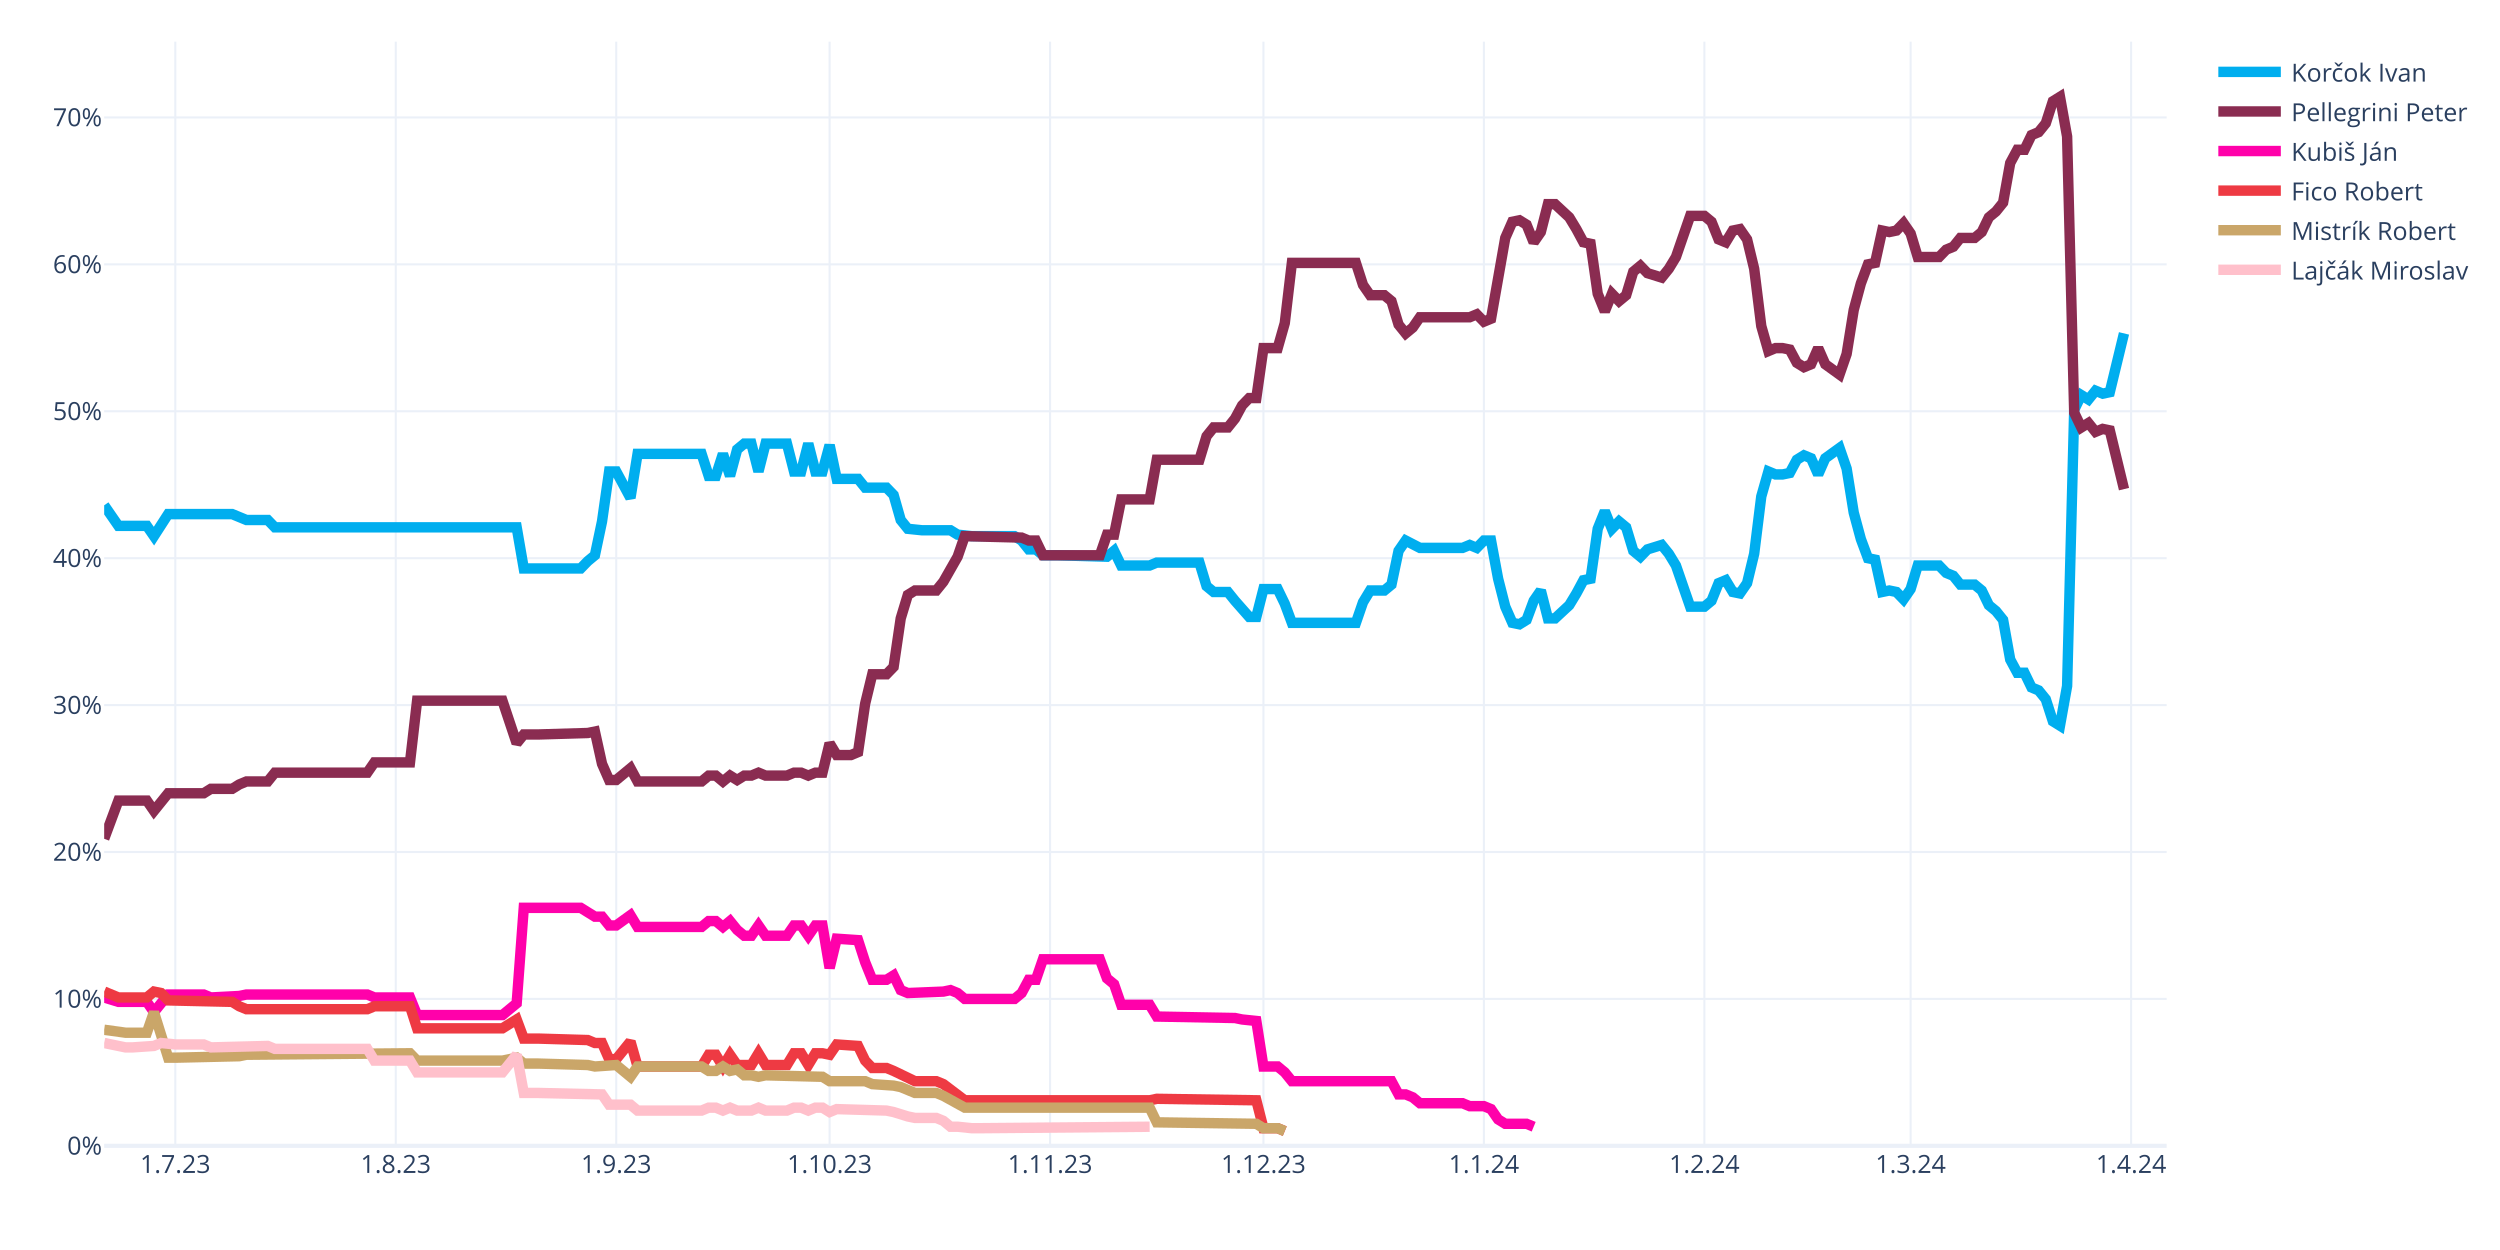
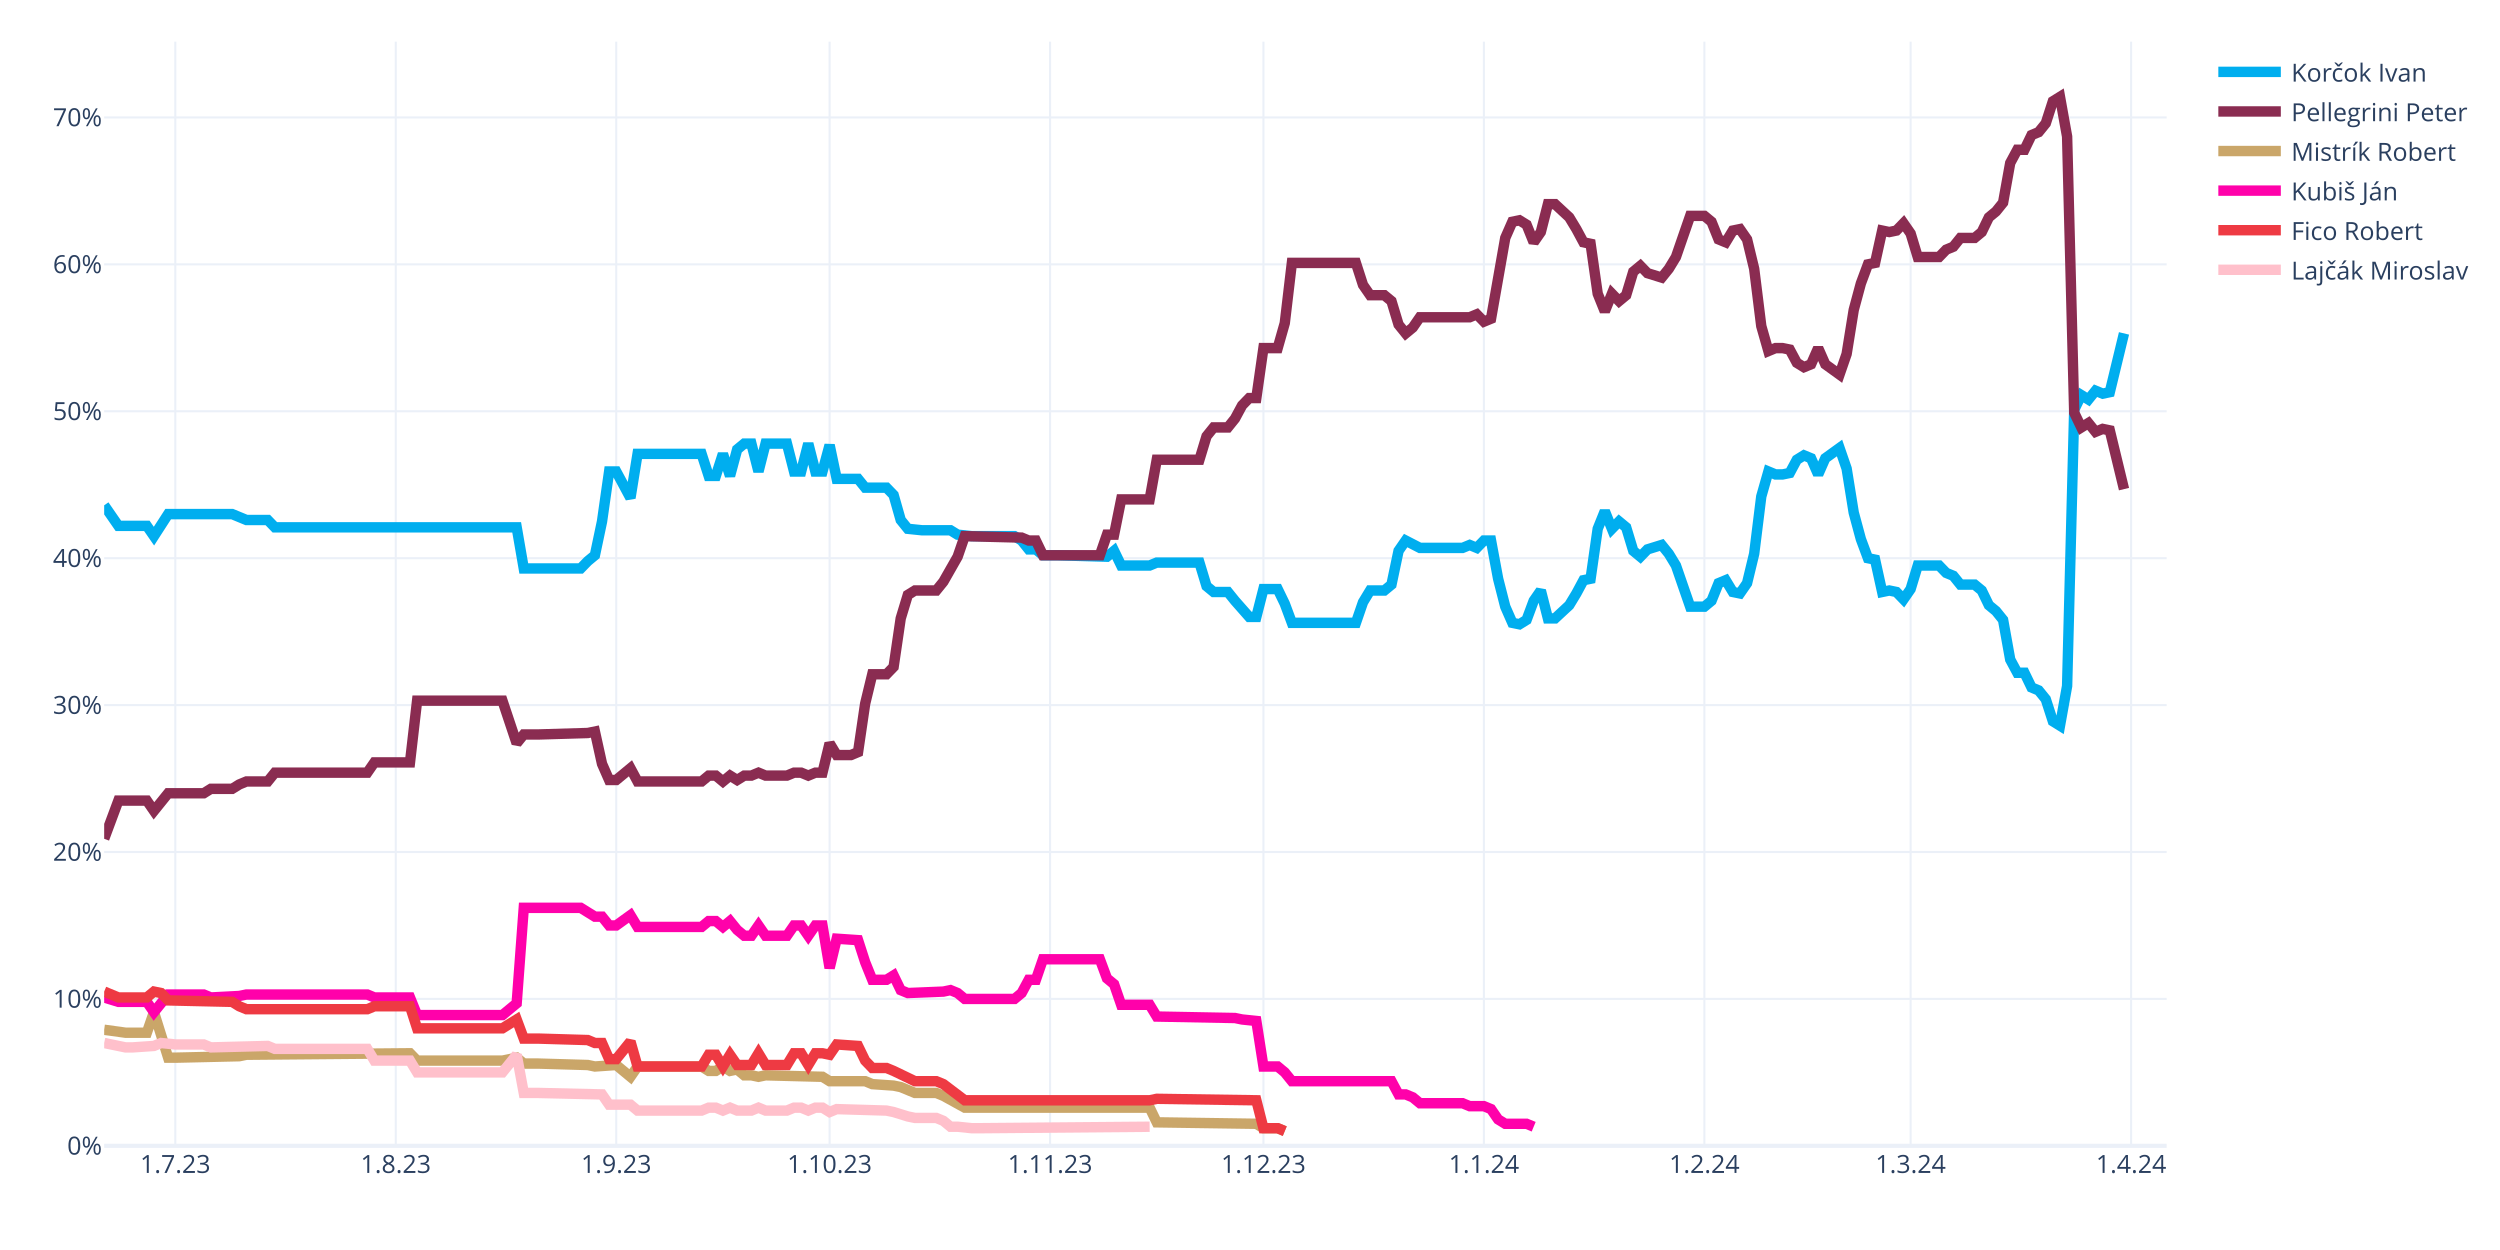
<svg xmlns="http://www.w3.org/2000/svg" class="main-svg" width="1200" height="600" style="" viewBox="0 0 1200 600">
  <rect x="0" y="0" width="1200" height="600" style="fill: rgb(255, 255, 255); fill-opacity: 1;" />
-   <defs id="defs-32ba3f">
+   <defs id="defs-34c2f6">
    <g class="clips">
-       <clipPath id="clip32ba3fxyplot" class="plotclip">
+       <clipPath id="clip34c2f6xyplot" class="plotclip">
        <rect width="990" height="530" />
      </clipPath>
-       <clipPath class="axesclip" id="clip32ba3fx">
+       <clipPath class="axesclip" id="clip34c2f6x">
        <rect x="50" y="0" width="990" height="600" />
      </clipPath>
-       <clipPath class="axesclip" id="clip32ba3fy">
+       <clipPath class="axesclip" id="clip34c2f6y">
        <rect x="0" y="20" width="1200" height="530" />
      </clipPath>
-       <clipPath class="axesclip" id="clip32ba3fxy">
+       <clipPath class="axesclip" id="clip34c2f6xy">
        <rect x="50" y="20" width="990" height="530" />
      </clipPath>
    </g>
    <g class="gradients" />
    <g class="patterns" />
  </defs>
  <g class="bglayer" />
  <g class="layer-below">
    <g class="imagelayer" />
    <g class="shapelayer" />
  </g>
  <g class="cartesianlayer">
    <g class="subplot xy">
      <g class="layer-subplot">
        <g class="shapelayer" />
        <g class="imagelayer" />
      </g>
      <g class="minor-gridlayer">
        <g class="x" />
        <g class="y" />
      </g>
      <g class="gridlayer">
        <g class="x">
          <path class="xgrid crisp" transform="translate(84.14,0)" d="M0,20v530" style="stroke: rgb(235, 240, 248); stroke-opacity: 1; stroke-width: 1px;" />
          <path class="xgrid crisp" transform="translate(189.97,0)" d="M0,20v530" style="stroke: rgb(235, 240, 248); stroke-opacity: 1; stroke-width: 1px;" />
          <path class="xgrid crisp" transform="translate(295.79,0)" d="M0,20v530" style="stroke: rgb(235, 240, 248); stroke-opacity: 1; stroke-width: 1px;" />
          <path class="xgrid crisp" transform="translate(398.21,0)" d="M0,20v530" style="stroke: rgb(235, 240, 248); stroke-opacity: 1; stroke-width: 1px;" />
          <path class="xgrid crisp" transform="translate(504.03,0)" d="M0,20v530" style="stroke: rgb(235, 240, 248); stroke-opacity: 1; stroke-width: 1px;" />
          <path class="xgrid crisp" transform="translate(606.45,0)" d="M0,20v530" style="stroke: rgb(235, 240, 248); stroke-opacity: 1; stroke-width: 1px;" />
          <path class="xgrid crisp" transform="translate(712.28,0)" d="M0,20v530" style="stroke: rgb(235, 240, 248); stroke-opacity: 1; stroke-width: 1px;" />
          <path class="xgrid crisp" transform="translate(818.1,0)" d="M0,20v530" style="stroke: rgb(235, 240, 248); stroke-opacity: 1; stroke-width: 1px;" />
          <path class="xgrid crisp" transform="translate(917.1,0)" d="M0,20v530" style="stroke: rgb(235, 240, 248); stroke-opacity: 1; stroke-width: 1px;" />
          <path class="xgrid crisp" transform="translate(1022.93,0)" d="M0,20v530" style="stroke: rgb(235, 240, 248); stroke-opacity: 1; stroke-width: 1px;" />
        </g>
        <g class="y">
          <path class="ygrid crisp" transform="translate(0,479.48)" d="M50,0h990" style="stroke: rgb(235, 240, 248); stroke-opacity: 1; stroke-width: 1px;" />
          <path class="ygrid crisp" transform="translate(0,408.96)" d="M50,0h990" style="stroke: rgb(235, 240, 248); stroke-opacity: 1; stroke-width: 1px;" />
          <path class="ygrid crisp" transform="translate(0,338.45)" d="M50,0h990" style="stroke: rgb(235, 240, 248); stroke-opacity: 1; stroke-width: 1px;" />
          <path class="ygrid crisp" transform="translate(0,267.93)" d="M50,0h990" style="stroke: rgb(235, 240, 248); stroke-opacity: 1; stroke-width: 1px;" />
          <path class="ygrid crisp" transform="translate(0,197.41)" d="M50,0h990" style="stroke: rgb(235, 240, 248); stroke-opacity: 1; stroke-width: 1px;" />
          <path class="ygrid crisp" transform="translate(0,126.89)" d="M50,0h990" style="stroke: rgb(235, 240, 248); stroke-opacity: 1; stroke-width: 1px;" />
          <path class="ygrid crisp" transform="translate(0,56.37)" d="M50,0h990" style="stroke: rgb(235, 240, 248); stroke-opacity: 1; stroke-width: 1px;" />
        </g>
      </g>
      <g class="zerolinelayer">
        <path class="yzl zl crisp" transform="translate(0,550)" d="M50,0h990" style="stroke: rgb(235, 240, 248); stroke-opacity: 1; stroke-width: 2px;" />
      </g>
+       <g class="layer-between">
+         <g class="shapelayer" />
+         <g class="imagelayer" />
+       </g>
      <path class="xlines-below" />
      <path class="ylines-below" />
      <g class="overlines-below" />
      <g class="xaxislayer-below" />
      <g class="yaxislayer-below" />
      <g class="overaxes-below" />
-       <g class="plot" transform="translate(50,20)" clip-path="url(#clip32ba3fxyplot)">
+       <g class="plot" transform="translate(50,20)" clip-path="url(#clip34c2f6xyplot)">
        <g class="scatterlayer mlayer">
-           <g class="trace scatter trace6c56cb" style="stroke-miterlimit: 2; opacity: 1;">
+           <g class="trace scatter trace0b1913" style="stroke-miterlimit: 2; opacity: 1;">
            <g class="fills" />
            <g class="errorbars" />
            <g class="lines">
              <path class="js-line" d="M0,222.54L6.83,232.41L10.24,232.41L20.48,232.41L23.9,237.35L30.72,226.77L34.14,226.77L61.45,226.77L64.86,228.18L68.28,229.59L71.69,229.59L78.52,229.59L81.93,233.12L198,233.12L201.41,252.86L228.72,252.86L232.14,249.34L235.55,246.52L238.97,230.3L242.38,206.32L245.79,206.32L252.62,219.01L256.03,197.86L286.76,197.86L290.17,208.44L293.59,208.44L297,197.86L300.41,208.44L303.83,195.74L307.24,192.92L310.66,192.92L314.07,206.32L317.48,192.92L327.72,192.92L331.14,206.32L334.55,206.32L337.97,192.92L341.38,206.32L344.79,206.32L348.21,193.63L351.62,209.85L361.86,209.85L365.28,214.08L375.52,214.08L378.93,217.6L382.34,229.59L385.76,233.82L392.59,234.53L396,234.53L406.24,234.53L409.66,236.64L416.48,237.35L419.9,237.35L436.97,237.35L440.38,239.46L443.79,243.7L447.21,243.7L450.62,246.52L457.45,246.52L481.34,247.22L484.76,244.4L488.17,251.45L491.59,251.45L501.83,251.45L505.24,250.04L525.72,250.04L529.14,261.33L532.55,264.15L535.97,264.15L539.38,264.15L542.79,268.38L549.62,276.13L553.03,276.13L556.45,262.74L559.86,262.74L563.28,262.74L566.69,269.79L570.1,278.96L573.52,278.96L600.83,278.96L604.24,269.08L607.66,263.44L611.07,263.44L614.48,263.44L617.9,260.62L621.31,244.4L624.72,239.46L631.55,242.99L634.97,242.99L652.03,242.99L655.45,241.58L658.86,242.99L662.28,239.46L665.69,239.46L669.1,257.8L672.52,271.2L675.93,278.96L679.34,279.66L682.76,277.54L686.17,268.38L689.59,263.44L693,276.84L696.41,276.84L703.24,270.49L706.66,264.85L710.07,258.5L713.48,257.8L716.9,233.82L720.31,225.36L723.72,233.82L727.14,230.3L730.55,233.12L733.97,244.4L737.38,247.22L740.79,243.7L747.62,241.58L751.03,245.81L754.45,251.45L757.86,261.33L761.28,271.2L764.69,271.2L768.1,271.2L771.52,268.38L774.93,259.92L778.34,258.5L781.76,264.15L785.17,264.85L788.59,259.92L792,245.81L795.41,218.31L798.83,206.32L802.24,207.73L805.66,207.73L809.07,207.03L812.48,200.68L815.9,198.56L819.31,199.97L822.72,207.73L826.14,199.97L832.97,195.04L836.38,204.91L839.79,226.07L843.21,238.76L846.62,247.93L850.03,248.63L853.45,264.15L856.86,263.44L860.28,264.15L863.69,267.67L867.1,262.74L870.52,251.45L880.76,251.45L884.17,254.98L887.59,256.39L891,260.62L897.83,260.62L901.24,263.44L904.66,270.49L908.07,273.31L911.48,277.54L914.9,296.58L918.31,302.93L921.72,302.93L925.14,309.98L928.55,311.39L931.97,315.62L935.38,326.2L938.79,328.32L942.21,309.28L945.62,176.7L949.03,169.65L952.45,171.77L955.86,167.54L959.28,168.95L962.69,168.24L969.52,140.03" style="vector-effect: none; fill: none; stroke: rgb(0, 174, 239); stroke-opacity: 1; stroke-width: 5px; opacity: 1;" />
            </g>
            <g class="points" />
            <g class="text" />
          </g>
-           <g class="trace scatter trace636b9c" style="stroke-miterlimit: 2; opacity: 1;">
+           <g class="trace scatter trace7e4322" style="stroke-miterlimit: 2; opacity: 1;">
            <g class="fills" />
            <g class="errorbars" />
            <g class="lines">
              <path class="js-line" d="M0,382.62L6.83,364.28L10.24,364.28L20.48,364.28L23.9,369.22L30.72,360.76L34.14,360.76L47.79,360.76L51.21,358.64L61.45,358.64L64.86,356.53L68.28,355.11L71.69,355.11L78.52,355.11L81.93,350.88L126.31,350.88L129.72,345.95L146.79,345.95L150.21,316.33L191.17,316.33L198,336.78L201.41,332.55L208.24,332.55L232.14,331.84L235.55,331.14L238.97,346.65L242.38,354.41L245.79,354.41L249.21,351.59L252.62,348.77L256.03,355.11L286.76,355.11L290.17,352.29L293.59,352.29L297,355.11L300.41,352.29L303.83,354.41L307.24,352.29L310.66,352.29L314.07,350.88L317.48,352.29L327.72,352.29L331.14,350.88L334.55,350.88L337.97,352.29L341.38,350.88L344.79,350.88L348.21,336.78L351.62,342.42L358.45,342.42L361.86,341.01L365.28,317.74L368.69,303.64L375.52,303.64L378.93,300.11L382.34,276.84L385.76,265.56L389.17,263.44L392.59,263.44L399.41,263.44L402.83,259.21L409.66,247.22L413.07,237.35L440.38,238.05L443.79,239.46L447.21,239.46L450.62,246.52L477.93,246.52L481.34,236.64L484.76,236.64L488.17,219.72L501.83,219.72L505.24,200.68L525.72,200.68L529.14,189.4L532.55,185.17L535.97,185.17L539.38,185.17L542.79,180.93L546.21,174.59L549.62,171.06L553.03,171.06L556.45,147.09L563.28,147.09L566.69,135.1L570.1,106.19L573.52,106.19L600.83,106.19L604.24,116.76L607.66,121.7L611.07,121.7L614.48,121.7L617.9,124.52L621.31,135.8L624.72,140.03L628.14,137.21L631.55,132.28L655.45,132.28L658.86,130.87L662.28,134.39L665.69,132.98L672.52,94.2L675.93,86.44L679.34,85.74L682.76,87.85L686.17,96.31L689.59,91.38L693,77.98L696.41,77.98L703.24,84.32L706.66,89.97L710.07,96.31L713.48,97.02L716.9,120.99L720.31,129.46L723.72,120.99L727.14,124.52L730.55,121.7L733.97,110.42L737.38,107.6L740.79,111.12L747.62,113.24L751.03,109.01L754.45,103.36L757.86,93.49L761.28,83.62L764.69,83.62L768.1,83.62L771.52,86.44L774.93,94.9L778.34,96.31L781.76,90.67L785.17,89.97L788.59,94.9L792,109.01L795.41,136.51L798.83,148.5L802.24,147.09L805.66,147.09L809.07,147.79L812.48,154.14L815.9,156.25L819.31,154.84L822.72,147.09L826.14,154.84L832.97,159.78L836.38,149.91L839.79,128.75L843.21,116.06L846.62,106.89L850.03,106.19L853.45,90.67L856.86,91.38L860.28,90.67L863.69,87.15L867.1,92.08L870.52,103.36L880.76,103.36L884.17,99.84L887.59,98.43L891,94.2L897.83,94.2L901.24,91.38L904.66,84.32L908.07,81.5L911.48,77.27L914.9,58.23L918.31,51.89L921.72,51.89L925.14,44.83L928.55,43.42L931.97,39.19L935.38,28.62L938.79,26.5L942.21,45.54L945.62,178.11L949.03,185.17L952.45,183.05L955.86,187.28L959.28,185.87L962.69,186.58L969.52,214.78" style="vector-effect: none; fill: none; stroke: rgb(138, 44, 81); stroke-opacity: 1; stroke-width: 5px; opacity: 1;" />
            </g>
            <g class="points" />
            <g class="text" />
          </g>
-           <g class="trace scatter tracea99b8e" style="stroke-miterlimit: 2; opacity: 1;">
+           <g class="trace scatter tracecd6464" style="stroke-miterlimit: 2; opacity: 1;">
+             <g class="fills" />
+             <g class="errorbars" />
+             <g class="lines">
+               <path class="js-line" d="M0,474.29L10.24,475.7L13.66,475.7L20.48,475.7L23.9,465.83L30.72,487.69L34.14,487.69L64.86,486.98L68.28,486.28L146.79,485.57L150.21,489.1L191.17,489.1L198,487.69L201.41,490.51L208.24,490.51L232.14,491.21L235.55,491.92L245.79,491.21L249.21,494.04L252.62,496.86L256.03,491.92L286.76,491.92L290.17,494.04L293.59,494.04L297,491.92L300.41,494.04L303.83,493.33L307.24,496.15L310.66,496.15L314.07,496.86L317.48,496.15L344.79,496.86L348.21,498.97L365.28,498.97L368.69,500.38L378.93,501.09L382.34,501.79L389.17,504.61L392.59,504.61L399.41,504.61L402.83,506.02L413.07,511.67L416.48,511.67L501.83,511.67L505.24,518.72L553.03,519.42L556.45,521.54L563.28,521.54L566.69,522.95" style="vector-effect: none; fill: none; stroke: rgb(202, 166, 105); stroke-opacity: 1; stroke-width: 5px; opacity: 1;" />
+             </g>
+             <g class="points" />
+             <g class="text" />
+           </g>
+           <g class="trace scatter tracec1ba74" style="stroke-miterlimit: 2; opacity: 1;">
            <g class="fills" />
            <g class="errorbars" />
            <g class="lines">
              <path class="js-line" d="M0,458.78L6.83,460.89L10.24,460.89L20.48,460.89L23.9,465.83L30.72,457.37L34.14,457.37L47.79,457.37L51.21,458.78L64.86,458.07L68.28,457.37L126.31,457.37L129.72,458.78L146.79,458.78L150.21,467.24L191.17,467.24L198,461.6L201.41,415.76L208.24,415.76L228.72,415.76L232.14,417.88L235.55,419.99L238.97,419.99L242.38,424.22L245.79,424.22L252.62,419.29L256.03,424.93L286.76,424.93L290.17,422.11L293.59,422.11L297,424.93L300.41,422.11L303.83,426.34L307.24,429.16L310.66,429.16L314.07,424.22L317.48,429.16L327.72,429.16L331.14,424.22L334.55,424.22L337.97,429.16L341.38,424.22L344.79,424.22L348.21,444.67L351.62,430.57L361.86,431.27L365.28,441.85L368.69,450.31L372.1,450.31L375.52,450.31L378.93,448.2L382.34,455.25L385.76,456.66L402.83,455.96L406.24,455.25L409.66,456.66L413.07,459.48L436.97,459.48L440.38,456.66L443.79,450.31L447.21,450.31L450.62,440.44L457.45,440.44L477.93,440.44L481.34,449.61L484.76,452.43L488.17,462.3L501.83,462.3L505.24,467.94L542.79,468.65L546.21,469.35L553.03,470.06L556.45,491.92L563.28,491.92L566.69,494.74L570.1,498.97L573.52,498.97L617.9,498.97L621.31,505.32L624.72,505.32L628.14,506.73L631.55,509.55L634.97,509.55L652.03,509.55L655.45,510.96L662.28,510.96L665.69,512.37L669.1,517.31L672.52,519.42L682.76,519.42L686.17,520.83" style="vector-effect: none; fill: none; stroke: rgb(255, 1, 170); stroke-opacity: 1; stroke-width: 5px; opacity: 1;" />
            </g>
            <g class="points" />
            <g class="text" />
          </g>
-           <g class="trace scatter trace6aef2b" style="stroke-miterlimit: 2; opacity: 1;">
+           <g class="trace scatter tracec2a786" style="stroke-miterlimit: 2; opacity: 1;">
            <g class="fills" />
            <g class="errorbars" />
            <g class="lines">
              <path class="js-line" d="M0,455.96L6.83,458.78L10.24,458.78L20.48,458.78L23.9,455.96L27.31,456.66L30.72,460.19L61.45,460.89L64.86,463.01L68.28,464.42L71.69,464.42L126.31,464.42L129.72,463.01L146.79,463.01L150.21,473.59L191.17,473.59L198,469.35L201.41,478.52L208.24,478.52L232.14,479.23L235.55,480.64L238.97,480.64L242.38,488.39L245.79,488.39L249.21,484.16L252.62,479.93L256.03,491.92L286.76,491.92L290.17,486.28L293.59,486.28L297,491.92L300.41,486.28L303.83,491.21L310.66,491.21L314.07,485.57L317.48,491.21L320.9,491.21L327.72,491.21L331.14,485.57L334.55,485.57L337.97,491.21L341.38,485.57L344.79,485.57L348.21,486.28L351.62,481.34L361.86,482.05L365.28,489.1L368.69,492.63L372.1,492.63L375.52,492.63L378.93,494.04L389.17,498.97L392.59,498.97L399.41,498.97L402.83,500.38L413.07,508.14L416.48,508.14L501.83,508.14L505.24,507.43L553.03,508.14L556.45,521.54L563.28,521.54L566.69,522.95" style="vector-effect: none; fill: none; stroke: rgb(238, 58, 67); stroke-opacity: 1; stroke-width: 5px; opacity: 1;" />
            </g>
            <g class="points" />
            <g class="text" />
          </g>
-           <g class="trace scatter trace1d4afd" style="stroke-miterlimit: 2; opacity: 1;">
-             <g class="fills" />
-             <g class="errorbars" />
-             <g class="lines">
-               <path class="js-line" d="M0,474.29L10.24,475.7L13.66,475.7L20.48,475.7L23.9,465.83L30.72,487.69L34.14,487.69L64.86,486.98L68.28,486.28L146.79,485.57L150.21,489.1L191.17,489.1L198,487.69L201.41,490.51L208.24,490.51L232.14,491.21L235.55,491.92L245.79,491.21L249.21,494.04L252.62,496.86L256.03,491.92L286.76,491.92L290.17,494.04L293.59,494.04L297,491.92L300.41,494.04L303.83,493.33L307.24,496.15L310.66,496.15L314.07,496.86L317.48,496.15L344.79,496.86L348.21,498.97L365.28,498.97L368.69,500.38L378.93,501.09L382.34,501.79L389.17,504.61L392.59,504.61L399.41,504.61L402.83,506.02L413.07,511.67L416.48,511.67L501.83,511.67L505.24,518.72L553.03,519.42L556.45,521.54L563.28,521.54L566.69,522.95" style="vector-effect: none; fill: none; stroke: rgb(202, 166, 105); stroke-opacity: 1; stroke-width: 5px; opacity: 1;" />
-             </g>
-             <g class="points" />
-             <g class="text" />
-           </g>
-           <g class="trace scatter tracee17abc" style="stroke-miterlimit: 2; opacity: 1;">
+           <g class="trace scatter traceff1531" style="stroke-miterlimit: 2; opacity: 1;">
            <g class="fills" />
            <g class="errorbars" />
            <g class="lines">
              <path class="js-line" d="M0,480.64L10.24,482.75L13.66,482.75L23.9,482.05L27.31,480.64L34.14,481.34L37.55,481.34L47.79,481.34L51.21,482.75L78.52,482.05L81.93,483.46L126.31,483.46L129.72,489.1L146.79,489.1L150.21,494.74L191.17,494.74L198,486.28L201.41,504.61L208.24,504.61L238.97,505.32L242.38,510.25L252.62,510.25L256.03,513.08L286.76,513.08L290.17,511.67L293.59,511.67L297,513.08L300.41,511.67L303.83,513.08L310.66,513.08L314.07,511.67L317.48,513.08L320.9,513.08L327.72,513.08L331.14,511.67L334.55,511.67L337.97,513.08L341.38,511.67L344.79,511.67L348.21,513.78L351.62,512.37L375.52,513.08L378.93,513.78L385.76,515.9L389.17,516.6L399.41,516.6L402.83,518.01L406.24,520.83L409.66,520.83L416.48,521.54L419.9,521.54L501.83,520.83" style="vector-effect: none; fill: none; stroke: rgb(255, 192, 203); stroke-opacity: 1; stroke-width: 5px; opacity: 1;" />
            </g>
            <g class="points" />
            <g class="text" />
          </g>
        </g>
      </g>
      <g class="overplot" />
      <path class="xlines-above crisp" d="M0,0" style="fill: none;" />
      <path class="ylines-above crisp" d="M0,0" style="fill: none;" />
      <g class="overlines-above" />
      <g class="xaxislayer-above">
        <g class="xtick">
          <text text-anchor="middle" x="0" y="563" transform="translate(84.14,0)" style="font-family: 'Open Sans', verdana, arial, sans-serif; font-size: 12px; fill: rgb(42, 63, 95); fill-opacity: 1; white-space: pre; opacity: 1;">1.7.23</text>
        </g>
        <g class="xtick">
          <text text-anchor="middle" x="0" y="563" style="font-family: 'Open Sans', verdana, arial, sans-serif; font-size: 12px; fill: rgb(42, 63, 95); fill-opacity: 1; white-space: pre; opacity: 1;" transform="translate(189.97,0)">1.8.23</text>
        </g>
        <g class="xtick">
          <text text-anchor="middle" x="0" y="563" style="font-family: 'Open Sans', verdana, arial, sans-serif; font-size: 12px; fill: rgb(42, 63, 95); fill-opacity: 1; white-space: pre; opacity: 1;" transform="translate(295.79,0)">1.9.23</text>
        </g>
        <g class="xtick">
          <text text-anchor="middle" x="0" y="563" style="font-family: 'Open Sans', verdana, arial, sans-serif; font-size: 12px; fill: rgb(42, 63, 95); fill-opacity: 1; white-space: pre; opacity: 1;" transform="translate(398.21,0)">1.10.23</text>
        </g>
        <g class="xtick">
          <text text-anchor="middle" x="0" y="563" style="font-family: 'Open Sans', verdana, arial, sans-serif; font-size: 12px; fill: rgb(42, 63, 95); fill-opacity: 1; white-space: pre; opacity: 1;" transform="translate(504.03,0)">1.11.23</text>
        </g>
        <g class="xtick">
          <text text-anchor="middle" x="0" y="563" style="font-family: 'Open Sans', verdana, arial, sans-serif; font-size: 12px; fill: rgb(42, 63, 95); fill-opacity: 1; white-space: pre; opacity: 1;" transform="translate(606.45,0)">1.12.23</text>
        </g>
        <g class="xtick">
          <text text-anchor="middle" x="0" y="563" style="font-family: 'Open Sans', verdana, arial, sans-serif; font-size: 12px; fill: rgb(42, 63, 95); fill-opacity: 1; white-space: pre; opacity: 1;" transform="translate(712.28,0)">1.1.24</text>
        </g>
        <g class="xtick">
          <text text-anchor="middle" x="0" y="563" style="font-family: 'Open Sans', verdana, arial, sans-serif; font-size: 12px; fill: rgb(42, 63, 95); fill-opacity: 1; white-space: pre; opacity: 1;" transform="translate(818.1,0)">1.2.24</text>
        </g>
        <g class="xtick">
          <text text-anchor="middle" x="0" y="563" style="font-family: 'Open Sans', verdana, arial, sans-serif; font-size: 12px; fill: rgb(42, 63, 95); fill-opacity: 1; white-space: pre; opacity: 1;" transform="translate(917.1,0)">1.3.24</text>
        </g>
        <g class="xtick">
          <text text-anchor="middle" x="0" y="563" style="font-family: 'Open Sans', verdana, arial, sans-serif; font-size: 12px; fill: rgb(42, 63, 95); fill-opacity: 1; white-space: pre; opacity: 1;" transform="translate(1022.93,0)">1.4.24</text>
        </g>
      </g>
      <g class="yaxislayer-above">
        <g class="ytick">
          <text text-anchor="end" x="49" y="4.2" transform="translate(0,550)" style="font-family: 'Open Sans', verdana, arial, sans-serif; font-size: 12px; fill: rgb(42, 63, 95); fill-opacity: 1; white-space: pre; opacity: 1;">0%</text>
        </g>
        <g class="ytick">
          <text text-anchor="end" x="49" y="4.2" style="font-family: 'Open Sans', verdana, arial, sans-serif; font-size: 12px; fill: rgb(42, 63, 95); fill-opacity: 1; white-space: pre; opacity: 1;" transform="translate(0,479.48)">10%</text>
        </g>
        <g class="ytick">
          <text text-anchor="end" x="49" y="4.2" style="font-family: 'Open Sans', verdana, arial, sans-serif; font-size: 12px; fill: rgb(42, 63, 95); fill-opacity: 1; white-space: pre; opacity: 1;" transform="translate(0,408.96)">20%</text>
        </g>
        <g class="ytick">
          <text text-anchor="end" x="49" y="4.2" style="font-family: 'Open Sans', verdana, arial, sans-serif; font-size: 12px; fill: rgb(42, 63, 95); fill-opacity: 1; white-space: pre; opacity: 1;" transform="translate(0,338.45)">30%</text>
        </g>
        <g class="ytick">
          <text text-anchor="end" x="49" y="4.2" style="font-family: 'Open Sans', verdana, arial, sans-serif; font-size: 12px; fill: rgb(42, 63, 95); fill-opacity: 1; white-space: pre; opacity: 1;" transform="translate(0,267.93)">40%</text>
        </g>
        <g class="ytick">
          <text text-anchor="end" x="49" y="4.2" style="font-family: 'Open Sans', verdana, arial, sans-serif; font-size: 12px; fill: rgb(42, 63, 95); fill-opacity: 1; white-space: pre; opacity: 1;" transform="translate(0,197.41)">50%</text>
        </g>
        <g class="ytick">
          <text text-anchor="end" x="49" y="4.2" style="font-family: 'Open Sans', verdana, arial, sans-serif; font-size: 12px; fill: rgb(42, 63, 95); fill-opacity: 1; white-space: pre; opacity: 1;" transform="translate(0,126.89)">60%</text>
        </g>
        <g class="ytick">
          <text text-anchor="end" x="49" y="4.2" style="font-family: 'Open Sans', verdana, arial, sans-serif; font-size: 12px; fill: rgb(42, 63, 95); fill-opacity: 1; white-space: pre; opacity: 1;" transform="translate(0,56.37)">70%</text>
        </g>
      </g>
      <g class="overaxes-above" />
    </g>
  </g>
  <g class="polarlayer" />
  <g class="smithlayer" />
  <g class="ternarylayer" />
  <g class="geolayer" />
  <g class="funnelarealayer" />
  <g class="pielayer" />
  <g class="iciclelayer" />
  <g class="treemaplayer" />
  <g class="sunburstlayer" />
  <g class="glimages" />
-   <defs id="topdefs-32ba3f">
+   <defs id="topdefs-34c2f6">
    <g class="clips" />
-     <clipPath id="legend32ba3f">
+     <clipPath id="legend34c2f6">
      <rect width="128" height="124" x="0" y="0" />
    </clipPath>
  </defs>
  <g class="layer-above">
    <g class="imagelayer" />
    <g class="shapelayer" />
  </g>
  <g class="infolayer">
    <g class="legend" pointer-events="all" transform="translate(1059.8,20)">
      <rect class="bg" shape-rendering="crispEdges" style="stroke: rgb(68, 68, 68); stroke-opacity: 1; fill: rgb(255, 255, 255); fill-opacity: 1; stroke-width: 0px;" width="128" height="124" x="0" y="0" />
-       <g class="scrollbox" transform="" clip-path="url(#legend32ba3f)">
+       <g class="scrollbox" transform="" clip-path="url(#legend34c2f6)">
        <g class="groups">
          <g class="traces" transform="translate(0,14.5)" style="opacity: 1;">
            <text class="legendtext" text-anchor="start" x="40" y="4.68" style="font-family: 'Open Sans', verdana, arial, sans-serif; font-size: 12px; fill: rgb(42, 63, 95); fill-opacity: 1; white-space: pre;">Korčok Ivan</text>
            <g class="layers" style="opacity: 1;">
              <g class="legendfill" />
              <g class="legendlines">
                <path class="js-line" d="M5,0h30" style="fill: none; stroke: rgb(0, 174, 239); stroke-opacity: 1; stroke-width: 5px;" />
              </g>
              <g class="legendsymbols">
                <g class="legendpoints" />
              </g>
            </g>
            <rect class="legendtoggle" x="0" y="-9.5" width="122.703" height="19" style="fill: rgb(0, 0, 0); fill-opacity: 0;" />
          </g>
          <g class="traces" transform="translate(0,33.5)" style="opacity: 1;">
            <text class="legendtext" text-anchor="start" x="40" y="4.68" style="font-family: 'Open Sans', verdana, arial, sans-serif; font-size: 12px; fill: rgb(42, 63, 95); fill-opacity: 1; white-space: pre;">Pellegrini Peter</text>
            <g class="layers" style="opacity: 1;">
              <g class="legendfill" />
              <g class="legendlines">
                <path class="js-line" d="M5,0h30" style="fill: none; stroke: rgb(138, 44, 81); stroke-opacity: 1; stroke-width: 5px;" />
              </g>
              <g class="legendsymbols">
                <g class="legendpoints" />
              </g>
            </g>
            <rect class="legendtoggle" x="0" y="-9.5" width="122.703" height="19" style="fill: rgb(0, 0, 0); fill-opacity: 0;" />
          </g>
          <g class="traces" transform="translate(0,52.5)" style="opacity: 1;">
+             <text class="legendtext" text-anchor="start" x="40" y="4.68" style="font-family: 'Open Sans', verdana, arial, sans-serif; font-size: 12px; fill: rgb(42, 63, 95); fill-opacity: 1; white-space: pre;">Mistrík Robert</text>
+             <g class="layers" style="opacity: 1;">
+               <g class="legendfill" />
+               <g class="legendlines">
+                 <path class="js-line" d="M5,0h30" style="fill: none; stroke: rgb(202, 166, 105); stroke-opacity: 1; stroke-width: 5px;" />
+               </g>
+               <g class="legendsymbols">
+                 <g class="legendpoints" />
+               </g>
+             </g>
+             <rect class="legendtoggle" x="0" y="-9.5" width="122.703" height="19" style="fill: rgb(0, 0, 0); fill-opacity: 0;" />
+           </g>
+           <g class="traces" transform="translate(0,71.5)" style="opacity: 1;">
            <text class="legendtext" text-anchor="start" x="40" y="4.68" style="font-family: 'Open Sans', verdana, arial, sans-serif; font-size: 12px; fill: rgb(42, 63, 95); fill-opacity: 1; white-space: pre;">Kubiš Ján</text>
            <g class="layers" style="opacity: 1;">
              <g class="legendfill" />
              <g class="legendlines">
                <path class="js-line" d="M5,0h30" style="fill: none; stroke: rgb(255, 1, 170); stroke-opacity: 1; stroke-width: 5px;" />
              </g>
              <g class="legendsymbols">
                <g class="legendpoints" />
              </g>
            </g>
            <rect class="legendtoggle" x="0" y="-9.5" width="122.703" height="19" style="fill: rgb(0, 0, 0); fill-opacity: 0;" />
          </g>
-           <g class="traces" transform="translate(0,71.5)" style="opacity: 1;">
+           <g class="traces" transform="translate(0,90.5)" style="opacity: 1;">
            <text class="legendtext" text-anchor="start" x="40" y="4.68" style="font-family: 'Open Sans', verdana, arial, sans-serif; font-size: 12px; fill: rgb(42, 63, 95); fill-opacity: 1; white-space: pre;">Fico Robert</text>
            <g class="layers" style="opacity: 1;">
              <g class="legendfill" />
              <g class="legendlines">
                <path class="js-line" d="M5,0h30" style="fill: none; stroke: rgb(238, 58, 67); stroke-opacity: 1; stroke-width: 5px;" />
-               </g>
-               <g class="legendsymbols">
-                 <g class="legendpoints" />
-               </g>
-             </g>
-             <rect class="legendtoggle" x="0" y="-9.5" width="122.703" height="19" style="fill: rgb(0, 0, 0); fill-opacity: 0;" />
-           </g>
-           <g class="traces" transform="translate(0,90.5)" style="opacity: 1;">
-             <text class="legendtext" text-anchor="start" x="40" y="4.68" style="font-family: 'Open Sans', verdana, arial, sans-serif; font-size: 12px; fill: rgb(42, 63, 95); fill-opacity: 1; white-space: pre;">Mistrík Robert</text>
-             <g class="layers" style="opacity: 1;">
-               <g class="legendfill" />
-               <g class="legendlines">
-                 <path class="js-line" d="M5,0h30" style="fill: none; stroke: rgb(202, 166, 105); stroke-opacity: 1; stroke-width: 5px;" />
              </g>
              <g class="legendsymbols">
                <g class="legendpoints" />
              </g>
            </g>
            <rect class="legendtoggle" x="0" y="-9.5" width="122.703" height="19" style="fill: rgb(0, 0, 0); fill-opacity: 0;" />
          </g>
          <g class="traces" transform="translate(0,109.5)" style="opacity: 1;">
            <text class="legendtext" text-anchor="start" x="40" y="4.68" style="font-family: 'Open Sans', verdana, arial, sans-serif; font-size: 12px; fill: rgb(42, 63, 95); fill-opacity: 1; white-space: pre;">Lajčák Miroslav</text>
            <g class="layers" style="opacity: 1;">
              <g class="legendfill" />
              <g class="legendlines">
                <path class="js-line" d="M5,0h30" style="fill: none; stroke: rgb(255, 192, 203); stroke-opacity: 1; stroke-width: 5px;" />
              </g>
              <g class="legendsymbols">
                <g class="legendpoints" />
              </g>
            </g>
            <rect class="legendtoggle" x="0" y="-9.5" width="122.703" height="19" style="fill: rgb(0, 0, 0); fill-opacity: 0;" />
          </g>
        </g>
      </g>
      <rect class="scrollbar" rx="20" ry="3" width="0" height="0" style="fill: rgb(128, 139, 164); fill-opacity: 1;" x="0" y="0" />
    </g>
    <g class="g-gtitle" />
    <g class="g-xtitle" />
    <g class="g-ytitle" />
  </g>
</svg>
